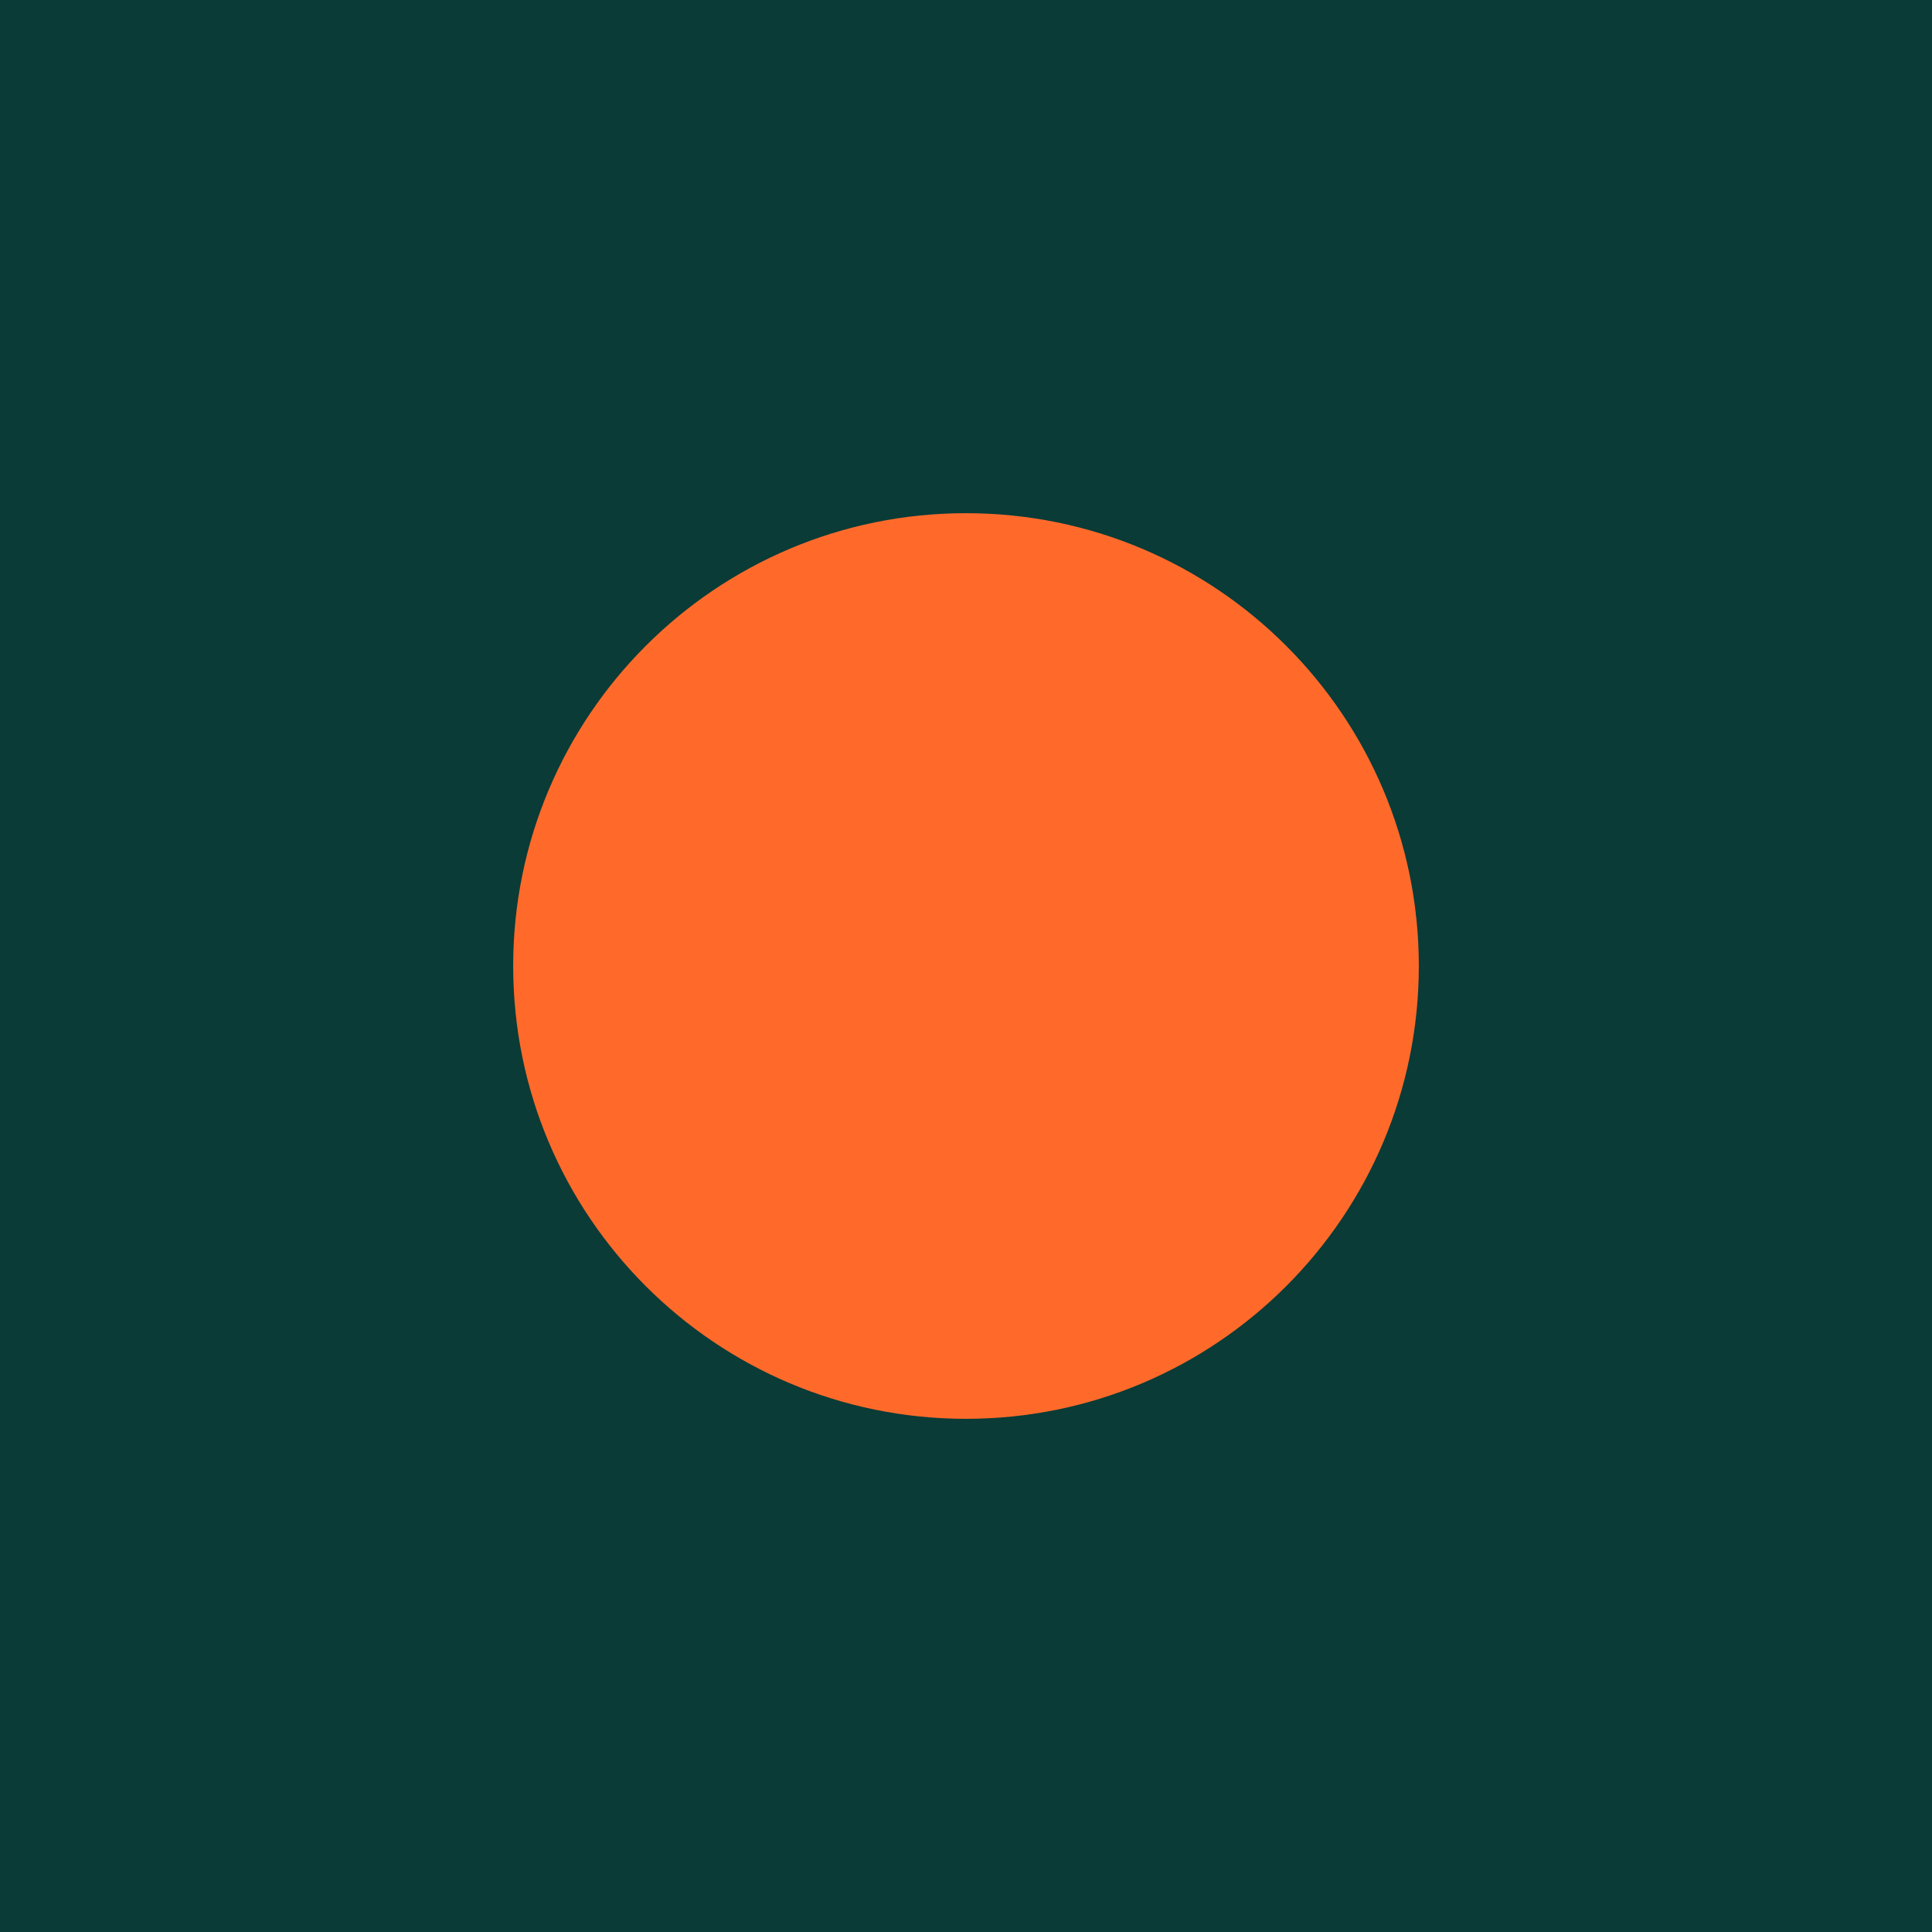
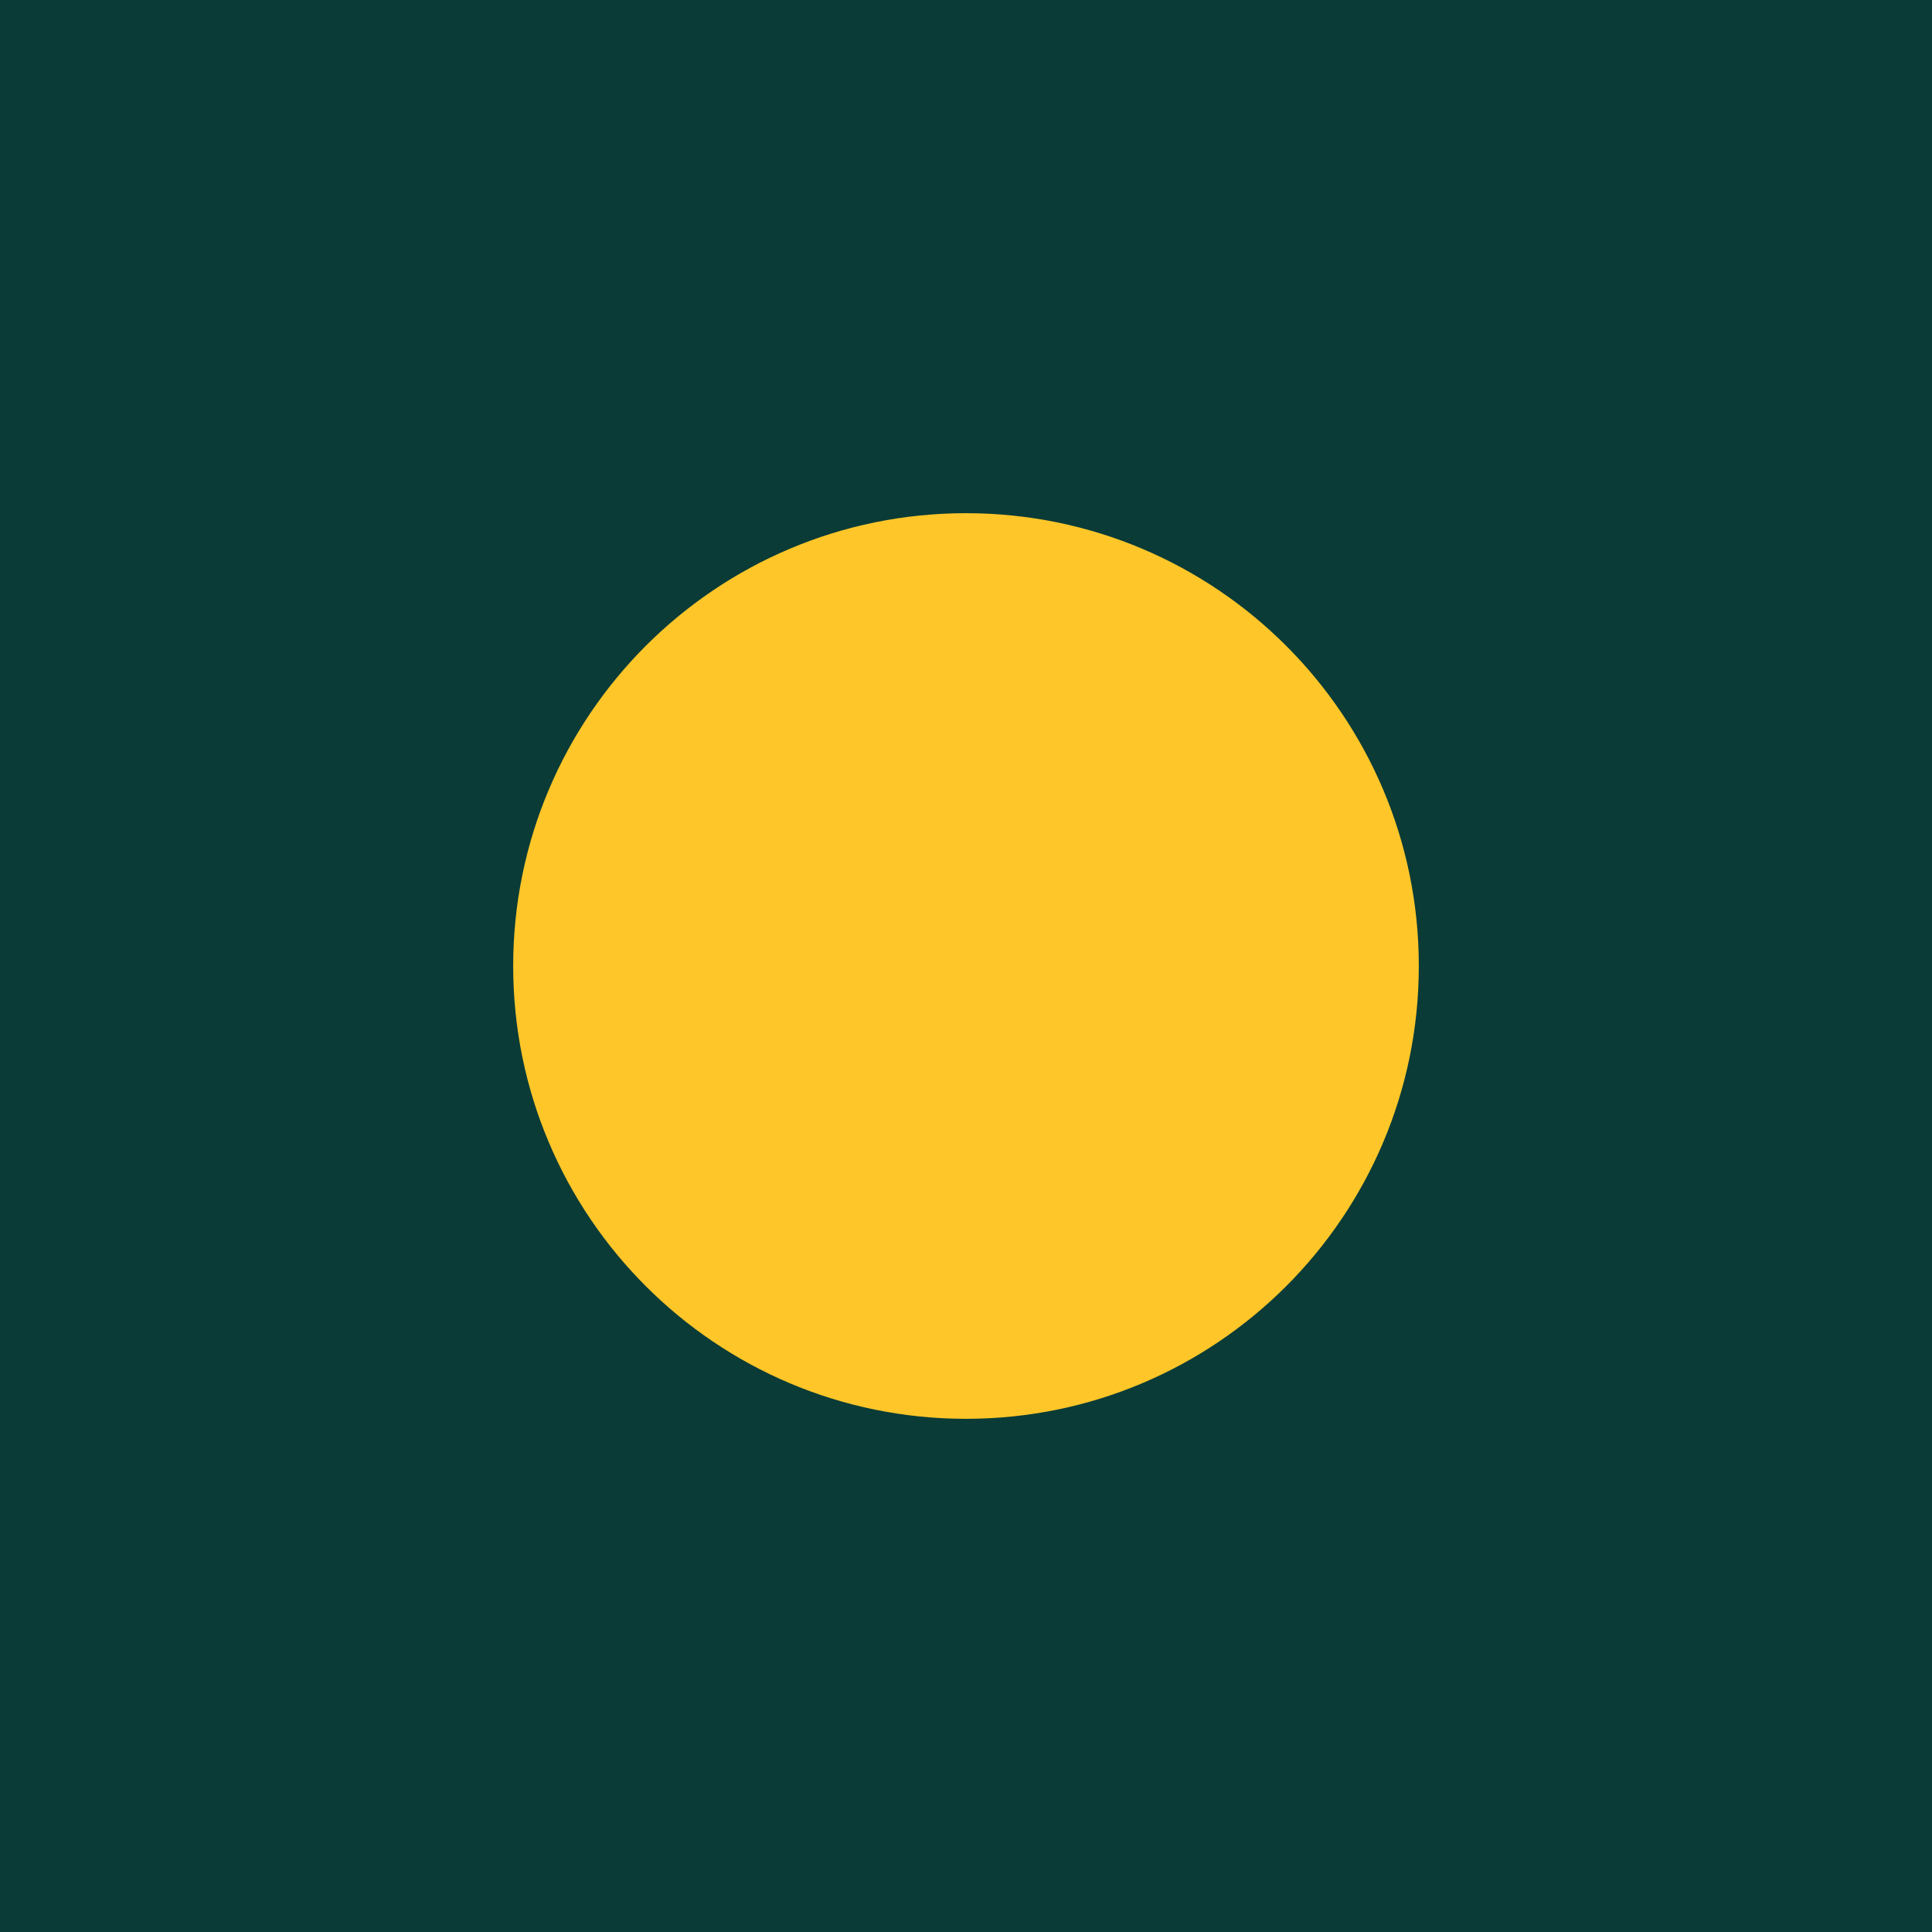
<svg xmlns="http://www.w3.org/2000/svg" viewBox="0 0 64 64">
  <rect width="64" height="64" fill="#0a3b36" />
-   <circle cx="32" cy="32" r="15" fill="#ff6a2b" />
+   <circle cx="32" cy="32" r="15" fill="#ffc629" />
</svg>
